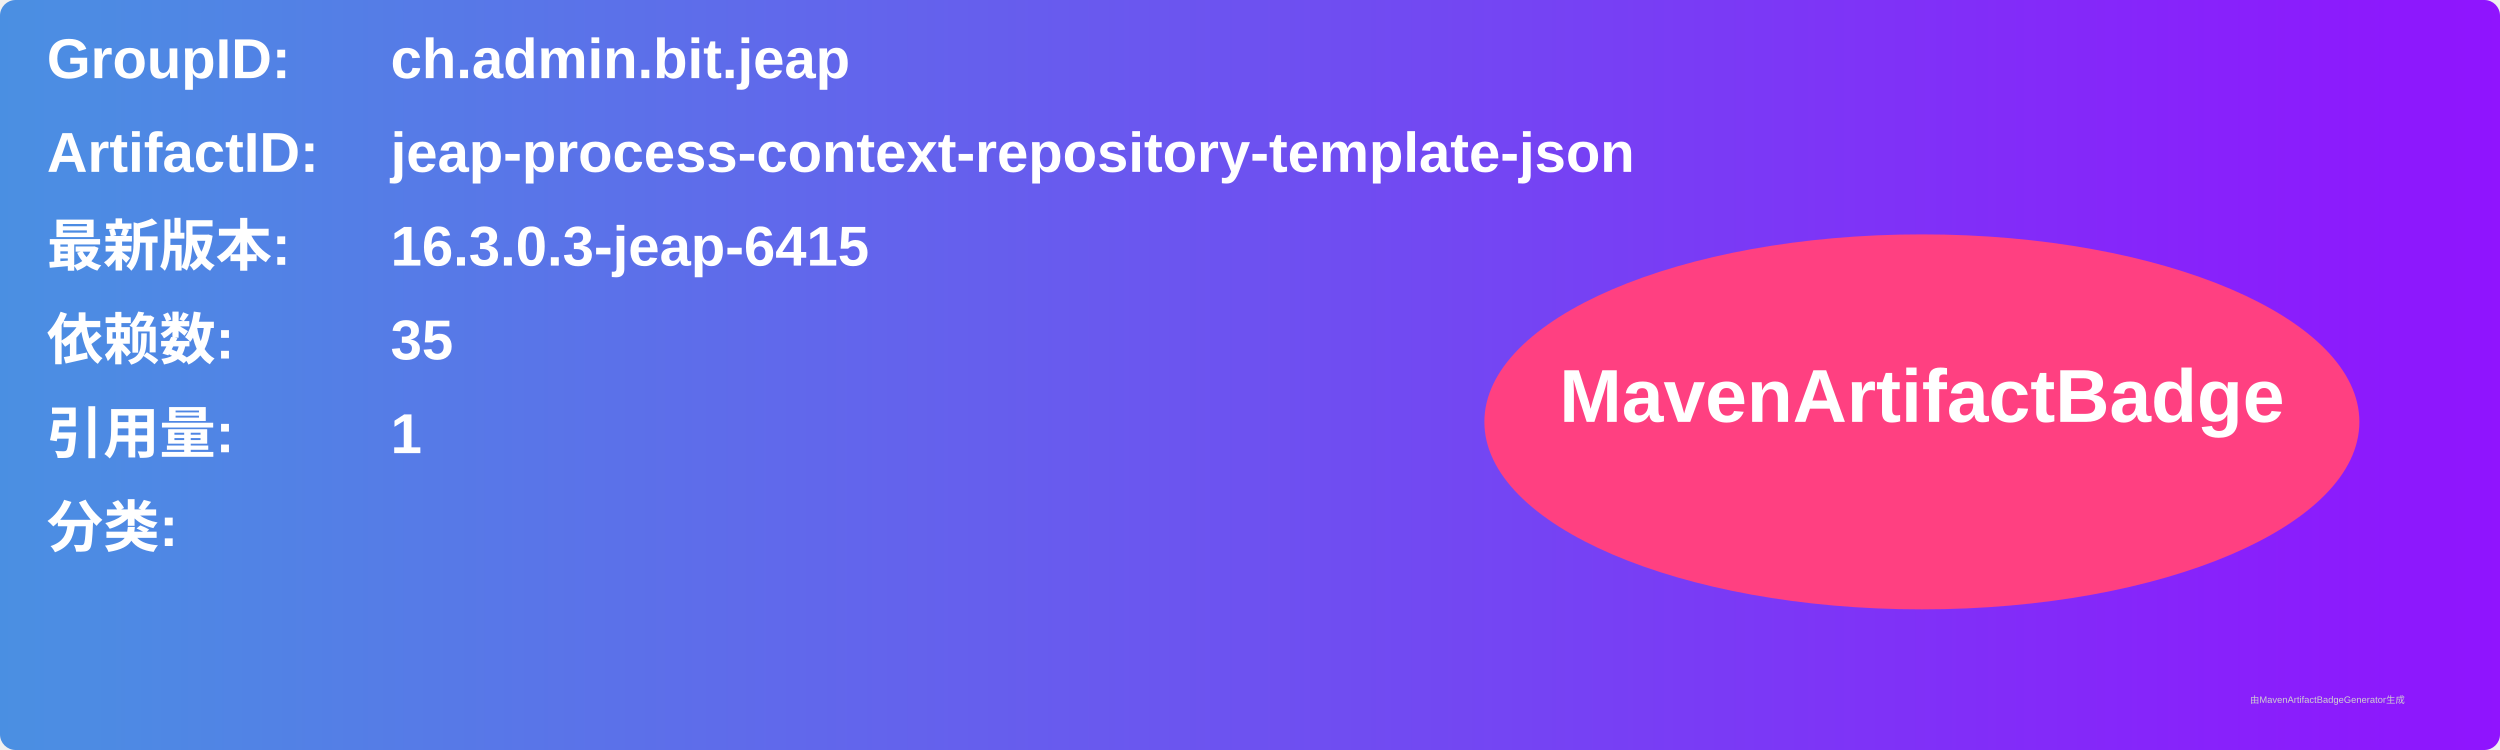
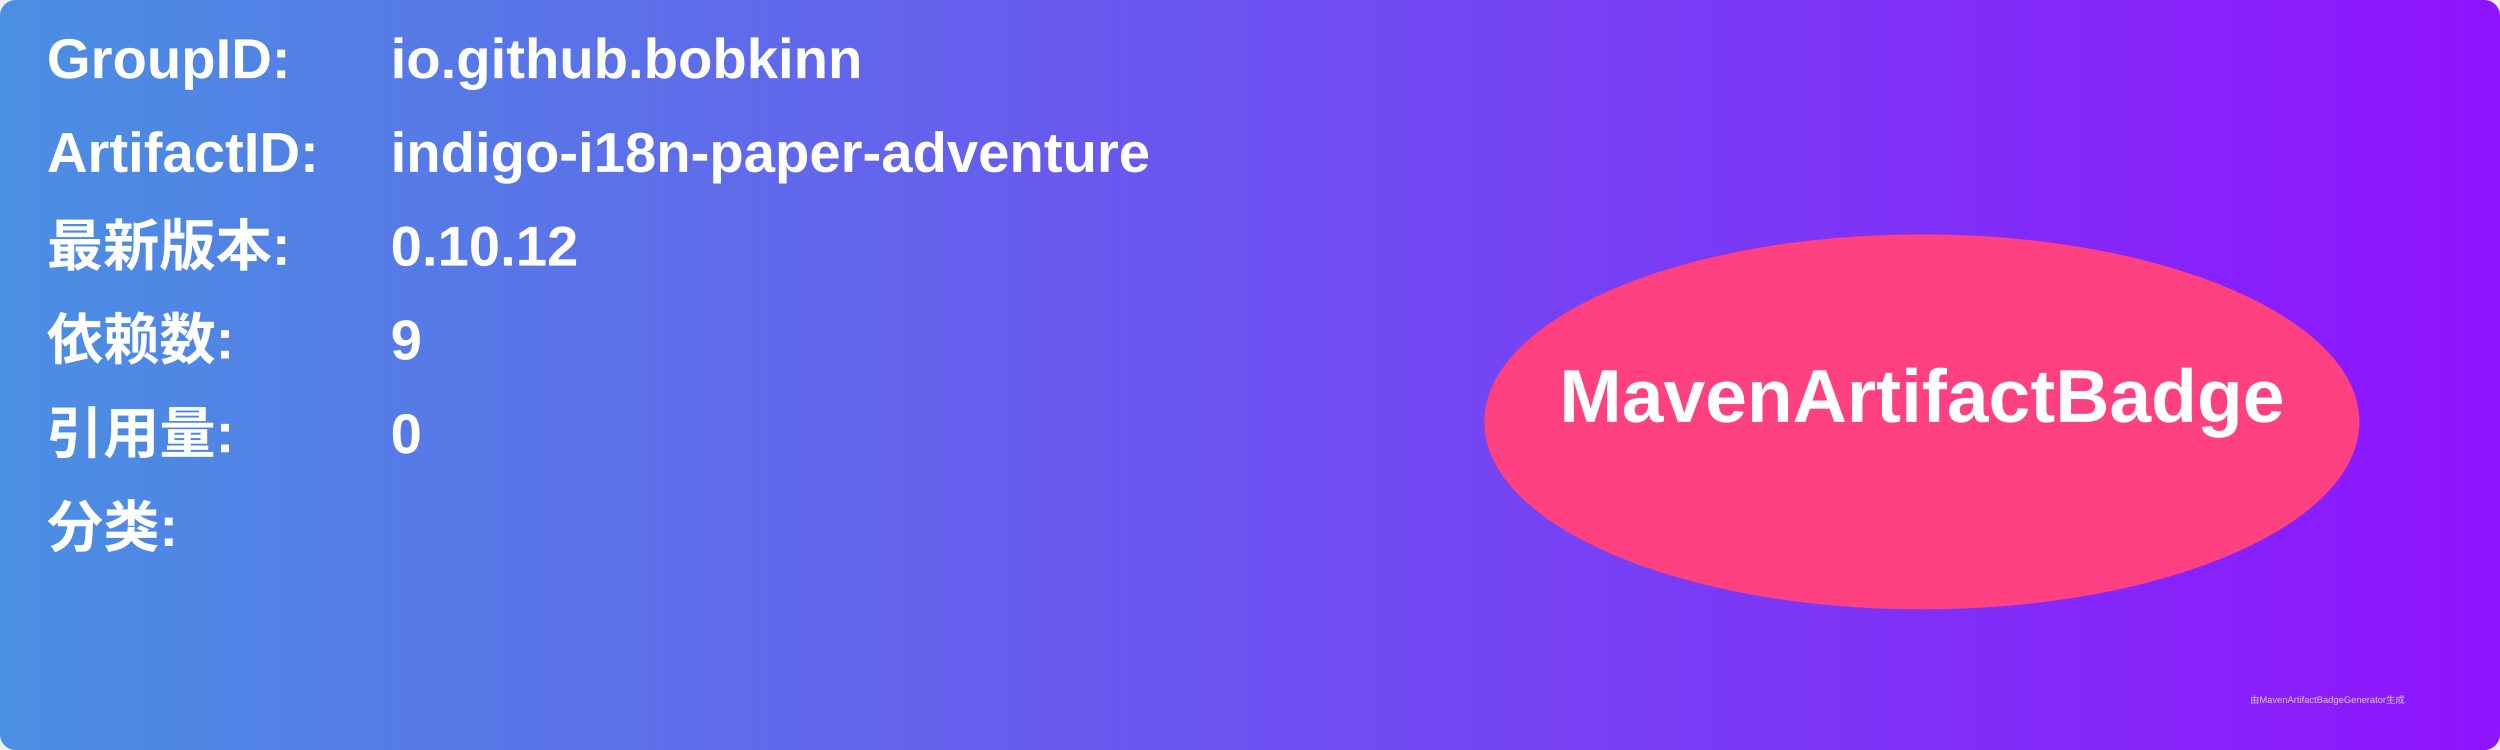
<svg xmlns="http://www.w3.org/2000/svg" width="800" height="240" viewBox="0 0 800 240">
  <linearGradient id="grad" x1="0%" y1="0%" x2="100%" y2="0%">
    <stop offset="0%" stop-color="#4a90e2" />
    <stop offset="100%" stop-color="#9013fe" />
  </linearGradient>
  <rect width="100%" height="100%" rx="5" ry="5" fill="url(#grad)" />
  <g transform="translate(15, 15)">
    <text x="0" y="10" font-family="Arial" font-size="18" fill="white" font-weight="bold" width="260">GroupID:</text>
-     <text x="110" y="10" font-family="Arial" font-size="18" fill="white" font-weight="bold" width="460">ch.admin.bit.jeap</text>
+     <text x="110" y="10" font-family="Arial" font-size="18" fill="white" font-weight="bold" width="460">io.github.bobkinn</text>
    <text x="0" y="40" font-family="Arial" font-size="18" fill="white" font-weight="bold" width="260">ArtifactID:</text>
-     <text x="110" y="40" font-family="Arial" font-size="18" fill="white" font-weight="bold" width="460">jeap-process-context-repository-template-json</text>
+     <text x="110" y="40" font-family="Arial" font-size="18" fill="white" font-weight="bold" width="460">indigo-i18n-paper-adventure</text>
    <text x="0" y="70" font-family="Arial" font-size="18" fill="white" font-weight="bold">最新版本:</text>
    <text x="110" y="70" font-family="Arial" font-size="18" fill="white" font-weight="bold">
-       <tspan font-weight="bold">16.3.0.3-jeap-6415</tspan>
+       <tspan font-weight="bold">0.10.12</tspan>
    </text>
    <text x="0" y="100" font-family="Arial" font-size="18" fill="white" font-weight="bold">依赖数: </text>
    <text x="110" y="100" font-family="Arial" font-size="18" fill="white">
-       <tspan font-weight="bold">35</tspan>
+       <tspan font-weight="bold">9</tspan>
    </text>
    <text x="0" y="130" font-family="Arial" font-size="18" fill="white" font-weight="bold">引用量: </text>
    <text x="110" y="130" font-family="Arial" font-size="18" fill="white">
-       <tspan font-weight="bold">1</tspan>
+       <tspan font-weight="bold">0</tspan>
    </text>
    <text x="0" y="160" font-family="Arial" font-size="18" fill="white" font-weight="bold">分类:</text>
    <text x="10" y="190" font-family="Arial" font-size="10" fill="white">
      <tspan font-weight="bold" />
    </text>
    <ellipse cx="600" cy="120" rx="140" ry="60" fill="#ff4081" />
    <text x="600" y="120" text-anchor="middle" font-family="Arial" font-size="24" fill="white" font-weight="bold">MavenArtifactBadge</text>
  </g>
  <text x="720" y="225" font-family="Arial" font-size="3" fill="#d0d0d0">由MavenArtifactBadgeGenerator生成</text>
</svg>
